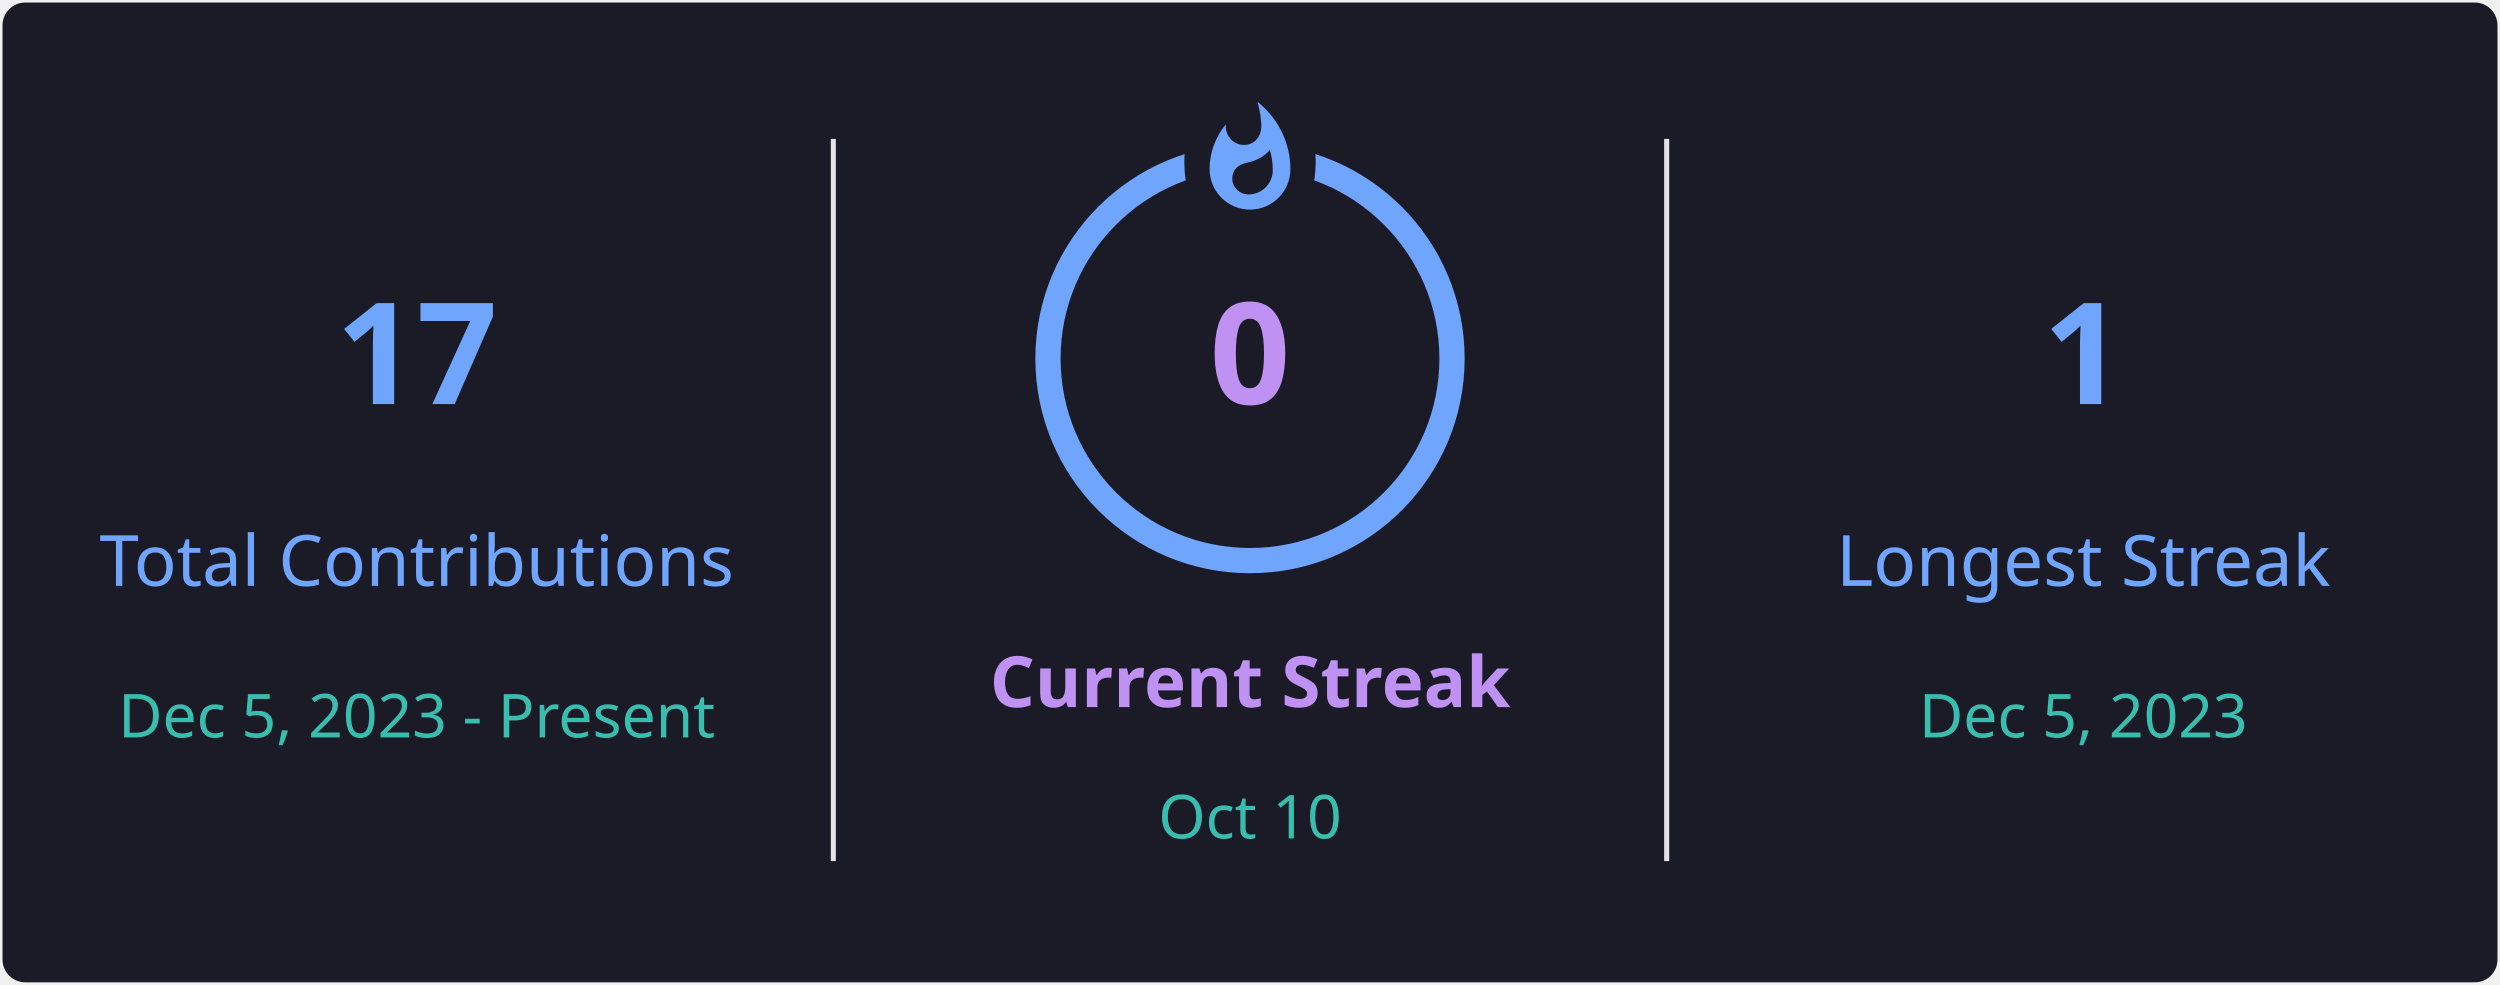
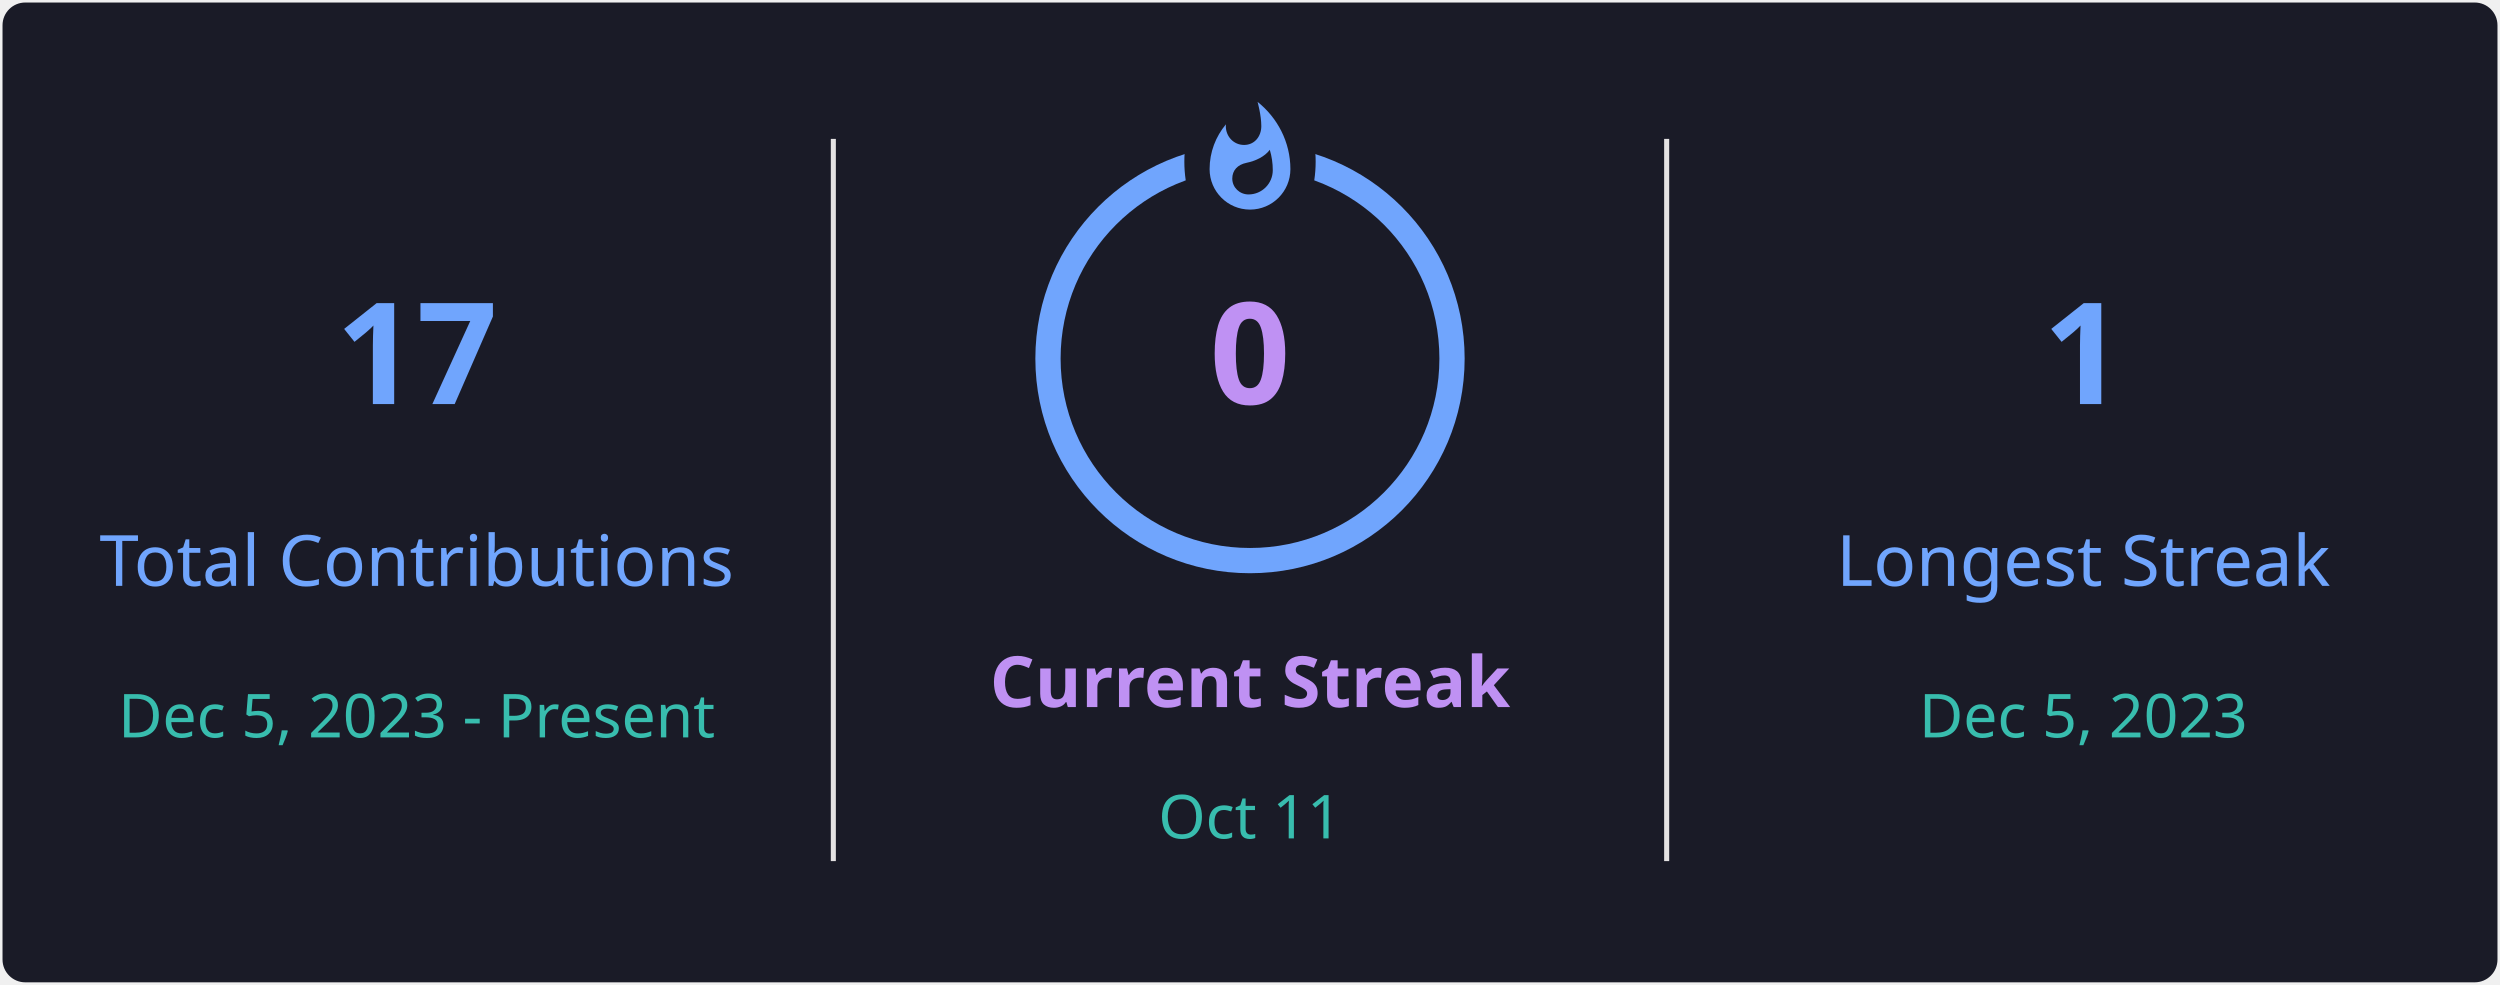
<svg xmlns="http://www.w3.org/2000/svg" style="isolation: isolate" viewBox="0 0 495 195" width="495px" height="195px" direction="ltr">
  <defs>
    <clipPath id="outer_rectangle">
      <rect width="495" height="195" rx="4.5" />
    </clipPath>
    <mask id="mask_out_ring_behind_fire">
      <rect width="495" height="195" fill="white" />
      <ellipse id="mask-ellipse" cx="247.5" cy="32" rx="13" ry="18" fill="black" />
    </mask>
  </defs>
  <g clip-path="url(#outer_rectangle)">
    <g style="isolation: isolate">
      <rect stroke="#000000" stroke-opacity="0" fill="#1A1B27" rx="4.5" x="0.5" y="0.5" width="494" height="194" />
    </g>
    <g style="isolation: isolate">
      <line x1="165" y1="28" x2="165" y2="170" vector-effect="non-scaling-stroke" stroke-width="1" stroke="#E4E2E2" stroke-linejoin="miter" stroke-linecap="square" stroke-miterlimit="3" />
      <line x1="330" y1="28" x2="330" y2="170" vector-effect="non-scaling-stroke" stroke-width="1" stroke="#E4E2E2" stroke-linejoin="miter" stroke-linecap="square" stroke-miterlimit="3" />
    </g>
    <g style="isolation: isolate">
      <g transform="translate(82.5, 48)">
        <text x="0" y="32" stroke-width="0" text-anchor="middle" fill="#70A5FD" stroke="none" font-family="&quot;Segoe UI&quot;, Ubuntu, sans-serif" font-weight="700" font-size="28px" font-style="normal" style="opacity: 1; opacity: 1;">
                        17
                    </text>
      </g>
      <g transform="translate(82.5, 84)">
        <text x="0" y="32" stroke-width="0" text-anchor="middle" fill="#70A5FD" stroke="none" font-family="&quot;Segoe UI&quot;, Ubuntu, sans-serif" font-weight="400" font-size="14px" font-style="normal" style="opacity: 1; opacity: 1;">
                        Total Contributions
                    </text>
      </g>
      <g transform="translate(82.5, 114)">
        <text x="0" y="32" stroke-width="0" text-anchor="middle" fill="#38BDAE" stroke="none" font-family="&quot;Segoe UI&quot;, Ubuntu, sans-serif" font-weight="400" font-size="12px" font-style="normal" style="opacity: 1; opacity: 1;">
                        Dec 5, 2023 - Present
                    </text>
      </g>
    </g>
    <g style="isolation: isolate">
      <g transform="translate(247.5, 108)">
        <text x="0" y="32" stroke-width="0" text-anchor="middle" fill="#BF91F3" stroke="none" font-family="&quot;Segoe UI&quot;, Ubuntu, sans-serif" font-weight="700" font-size="14px" font-style="normal" style="opacity: 1; opacity: 1;">
                        Current Streak
                    </text>
      </g>
      <g transform="translate(247.5, 145)">
        <text x="0" y="21" stroke-width="0" text-anchor="middle" fill="#38BDAE" stroke="none" font-family="&quot;Segoe UI&quot;, Ubuntu, sans-serif" font-weight="400" font-size="12px" font-style="normal" style="opacity: 1; opacity: 1;">
-                         Oct 10
+                         Oct 11
                    </text>
      </g>
      <g mask="url(#mask_out_ring_behind_fire)">
        <circle cx="247.5" cy="71" r="40" fill="none" stroke="#70A5FD" stroke-width="5" style="opacity: 1; opacity: 1;" />
      </g>
      <g transform="translate(247.5, 19.5)" stroke-opacity="0" style="opacity: 1; opacity: 1;">
        <path d="M -12 -0.5 L 15 -0.5 L 15 23.5 L -12 23.5 L -12 -0.5 Z" fill="none" />
        <path d="M 1.5 0.67 C 1.5 0.67 2.24 3.32 2.24 5.47 C 2.24 7.53 0.89 9.2 -1.17 9.2 C -3.23 9.2 -4.79 7.53 -4.79 5.47 L -4.76 5.11 C -6.78 7.51 -8 10.62 -8 13.99 C -8 18.41 -4.42 22 0 22 C 4.42 22 8 18.41 8 13.99 C 8 8.6 5.41 3.79 1.5 0.67 Z M -0.29 19 C -2.07 19 -3.51 17.6 -3.51 15.86 C -3.51 14.24 -2.46 13.1 -0.7 12.74 C 1.07 12.38 2.9 11.53 3.92 10.16 C 4.31 11.45 4.51 12.81 4.51 14.2 C 4.51 16.85 2.36 19 -0.29 19 Z" fill="#70A5FD" stroke-opacity="0" />
      </g>
      <g transform="translate(247.5, 48)">
        <text x="0" y="32" stroke-width="0" text-anchor="middle" fill="#BF91F3" stroke="none" font-family="&quot;Segoe UI&quot;, Ubuntu, sans-serif" font-weight="700" font-size="28px" font-style="normal" style="font-size: 28px;">
                        0
                    </text>
      </g>
    </g>
    <g style="isolation: isolate">
      <g transform="translate(412.5, 48)">
        <text x="0" y="32" stroke-width="0" text-anchor="middle" fill="#70A5FD" stroke="none" font-family="&quot;Segoe UI&quot;, Ubuntu, sans-serif" font-weight="700" font-size="28px" font-style="normal" style="opacity: 1; opacity: 1;">
                        1
                    </text>
      </g>
      <g transform="translate(412.5, 84)">
        <text x="0" y="32" stroke-width="0" text-anchor="middle" fill="#70A5FD" stroke="none" font-family="&quot;Segoe UI&quot;, Ubuntu, sans-serif" font-weight="400" font-size="14px" font-style="normal" style="opacity: 1; opacity: 1;">
                        Longest Streak
                    </text>
      </g>
      <g transform="translate(412.5, 114)">
        <text x="0" y="32" stroke-width="0" text-anchor="middle" fill="#38BDAE" stroke="none" font-family="&quot;Segoe UI&quot;, Ubuntu, sans-serif" font-weight="400" font-size="12px" font-style="normal" style="opacity: 1; opacity: 1;">
                        Dec 5, 2023
                    </text>
      </g>
    </g>
  </g>
</svg>
